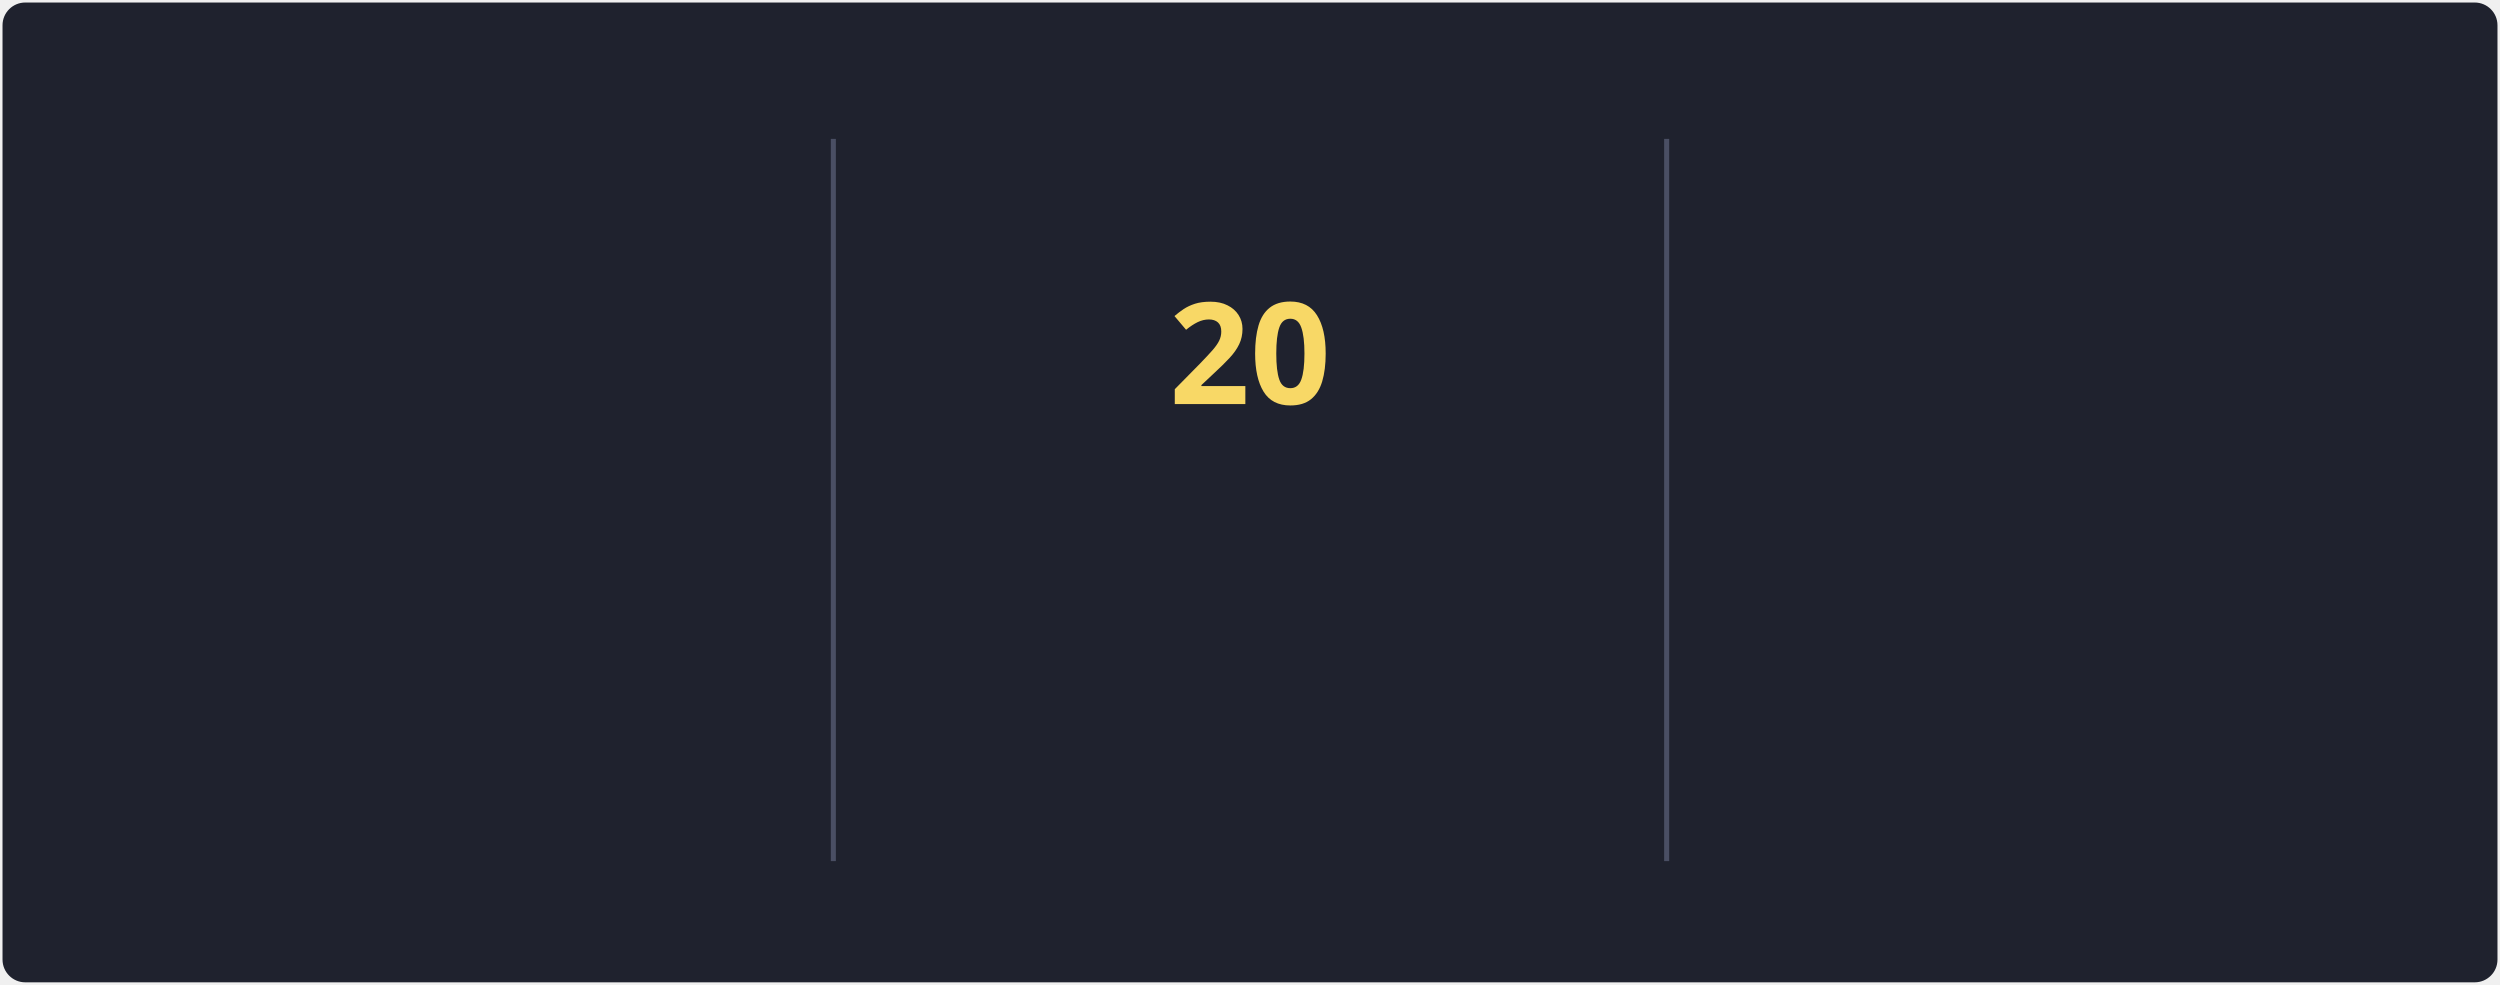
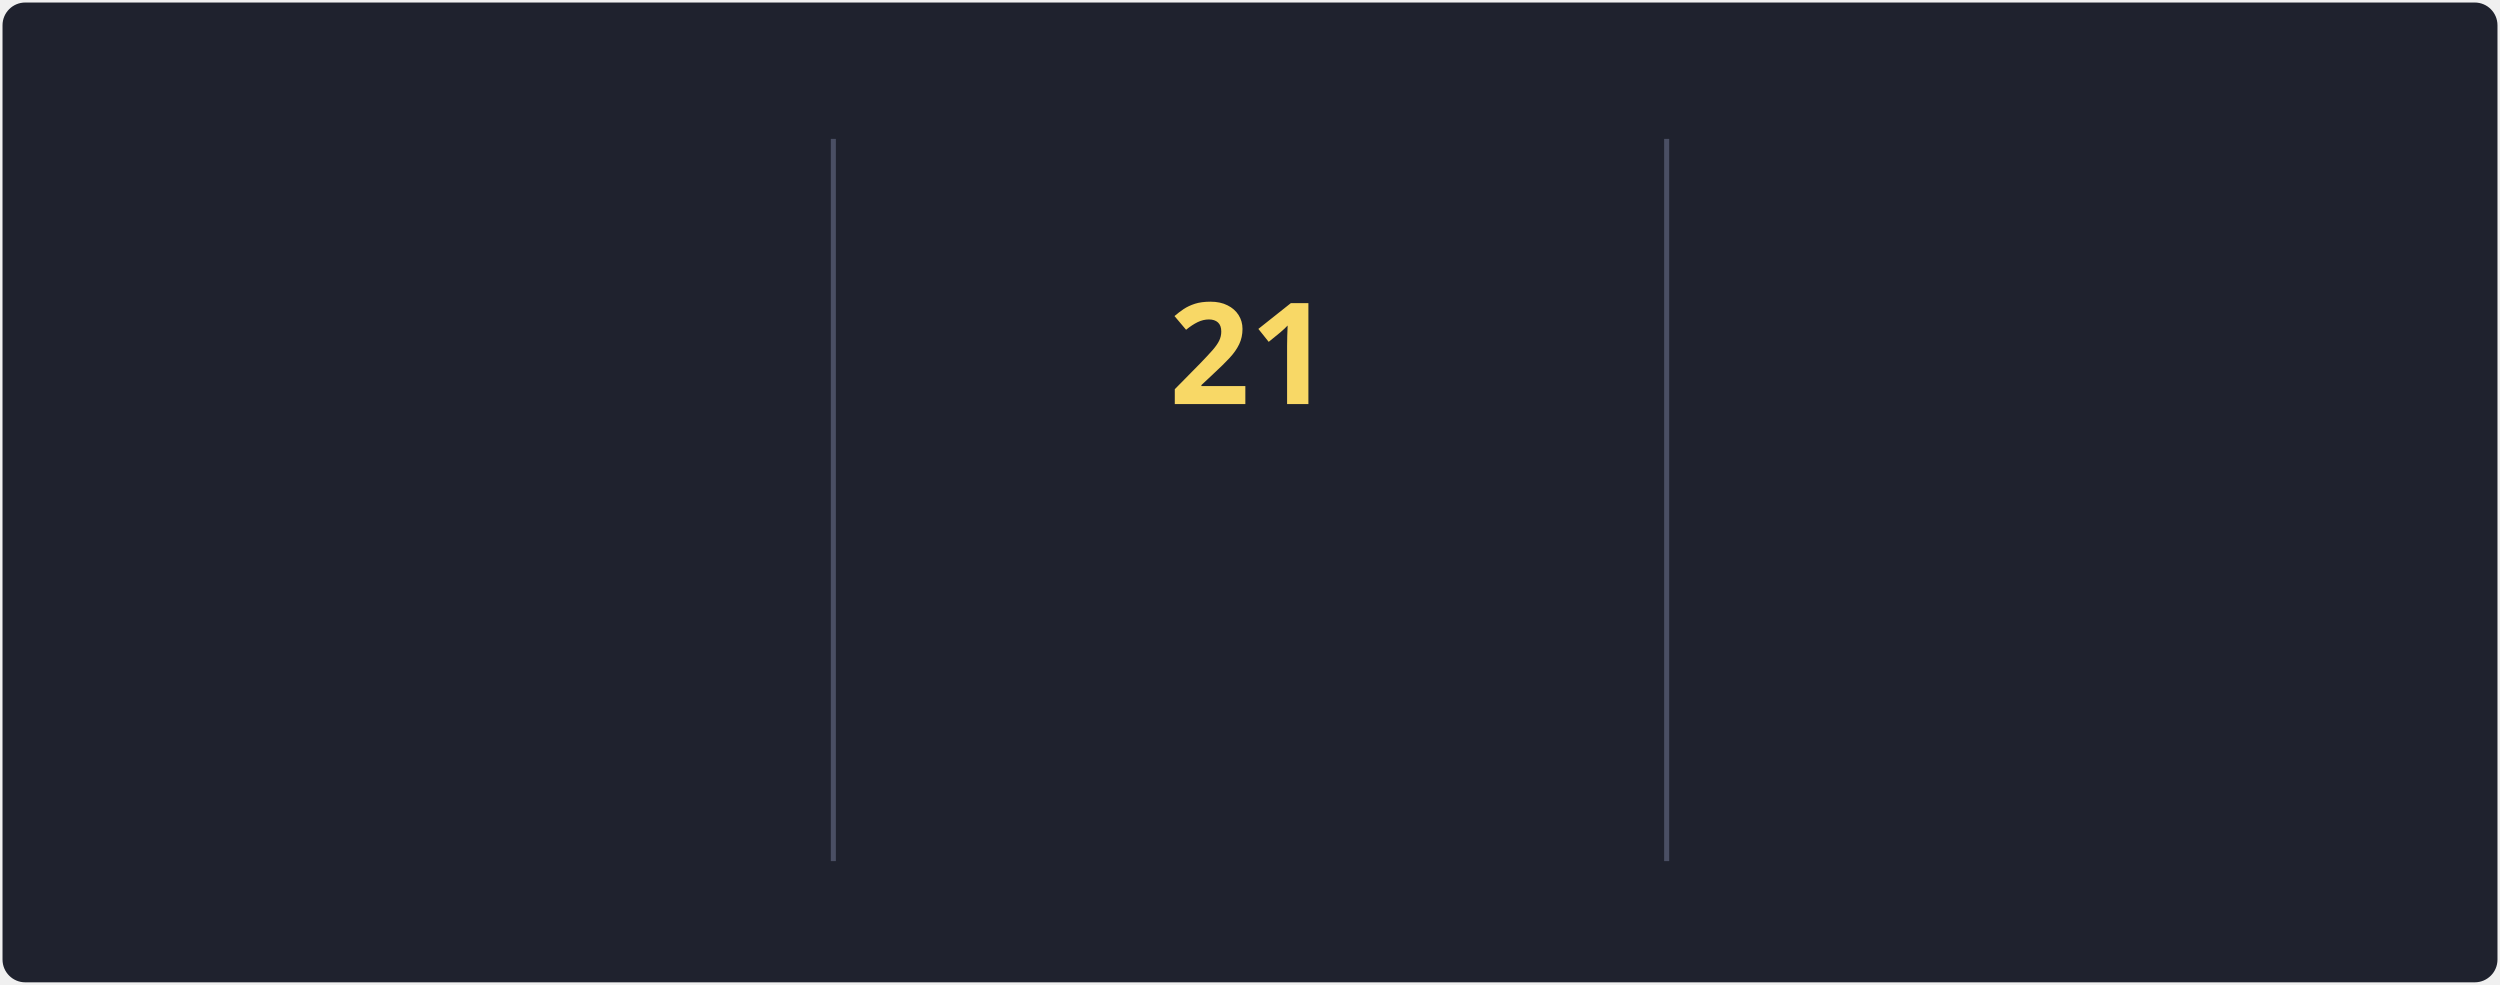
<svg xmlns="http://www.w3.org/2000/svg" style="isolation: isolate" viewBox="0 0 495 195" width="495px" height="195px" direction="ltr">
  <style>
            @keyframes currstreak {
                0% { font-size: 3px; opacity: 0.2; }
                80% { font-size: 34px; opacity: 1; }
                100% { font-size: 28px; opacity: 1; }
            }
            @keyframes fadein {
                0% { opacity: 0; }
                100% { opacity: 1; }
            }
        </style>
  <defs>
    <clipPath id="outer_rectangle">
      <rect width="495" height="195" rx="4.5" />
    </clipPath>
    <mask id="mask_out_ring_behind_fire">
      <rect width="495" height="195" fill="white" />
      <ellipse id="mask-ellipse" cx="247.5" cy="32" rx="13" ry="18" fill="black" />
    </mask>
  </defs>
  <g clip-path="url(#outer_rectangle)">
    <g style="isolation: isolate">
      <rect stroke="#000000" stroke-opacity="0" fill="#1F222E" rx="4.5" x="0.5" y="0.5" width="494" height="194" />
    </g>
    <g style="isolation: isolate">
      <line x1="165" y1="28" x2="165" y2="170" vector-effect="non-scaling-stroke" stroke-width="1" stroke="#4A4F64" stroke-linejoin="miter" stroke-linecap="square" stroke-miterlimit="3" />
      <line x1="330" y1="28" x2="330" y2="170" vector-effect="non-scaling-stroke" stroke-width="1" stroke="#4A4F64" stroke-linejoin="miter" stroke-linecap="square" stroke-miterlimit="3" />
    </g>
    <g style="isolation: isolate">
      <g transform="translate(82.5, 48)">
        <text x="0" y="32" stroke-width="0" text-anchor="middle" fill="#F8D866" stroke="none" font-family="&quot;Segoe UI&quot;, Ubuntu, sans-serif" font-weight="700" font-size="28px" font-style="normal" style="opacity: 0; animation: fadein 0.5s linear forwards 0.6s">
-                         78.1K
+                         78.2K
                    </text>
      </g>
      <g transform="translate(82.5, 84)">
        <text x="0" y="32" stroke-width="0" text-anchor="middle" fill="#F85D7F" stroke="none" font-family="&quot;Segoe UI&quot;, Ubuntu, sans-serif" font-weight="400" font-size="14px" font-style="normal" style="opacity: 0; animation: fadein 0.5s linear forwards 0.7s">
                        Total Contributions
                    </text>
      </g>
      <g transform="translate(82.5, 114)">
        <text x="0" y="32" stroke-width="0" text-anchor="middle" fill="#9CA2B8" stroke="none" font-family="&quot;Segoe UI&quot;, Ubuntu, sans-serif" font-weight="400" font-size="12px" font-style="normal" style="opacity: 0; animation: fadein 0.5s linear forwards 0.8s">
                        Oct 10, 2012 - Present
                    </text>
      </g>
    </g>
    <g style="isolation: isolate">
      <g transform="translate(247.5, 108)">
        <text x="0" y="32" stroke-width="0" text-anchor="middle" fill="#F85D7F" stroke="none" font-family="&quot;Segoe UI&quot;, Ubuntu, sans-serif" font-weight="700" font-size="14px" font-style="normal" style="opacity: 0; animation: fadein 0.5s linear forwards 0.9s">
                        Current Streak
                    </text>
      </g>
      <g transform="translate(247.5, 145)">
        <text x="0" y="21" stroke-width="0" text-anchor="middle" fill="#9CA2B8" stroke="none" font-family="&quot;Segoe UI&quot;, Ubuntu, sans-serif" font-weight="400" font-size="12px" font-style="normal" style="opacity: 0; animation: fadein 0.5s linear forwards 0.9s">
-                         May 27 - Jun 15
+                         May 27 - Jun 16
                    </text>
      </g>
      <g mask="url(#mask_out_ring_behind_fire)">
        <circle cx="247.5" cy="71" r="40" fill="none" stroke="#FC9867" stroke-width="5" style="opacity: 0; animation: fadein 0.5s linear forwards 0.4s" />
      </g>
      <g transform="translate(247.5, 19.5)" stroke-opacity="0" style="opacity: 0; animation: fadein 0.5s linear forwards 0.6s">
        <path d="M -12 -0.5 L 15 -0.5 L 15 23.5 L -12 23.5 L -12 -0.5 Z" fill="none" />
        <path d="M 1.5 0.67 C 1.5 0.67 2.24 3.32 2.24 5.47 C 2.24 7.53 0.89 9.2 -1.17 9.2 C -3.23 9.2 -4.79 7.53 -4.79 5.47 L -4.76 5.11 C -6.78 7.51 -8 10.62 -8 13.99 C -8 18.41 -4.42 22 0 22 C 4.42 22 8 18.41 8 13.99 C 8 8.6 5.41 3.79 1.5 0.67 Z M -0.29 19 C -2.07 19 -3.51 17.6 -3.51 15.86 C -3.51 14.24 -2.46 13.1 -0.7 12.74 C 1.07 12.38 2.9 11.53 3.92 10.16 C 4.31 11.45 4.51 12.81 4.51 14.2 C 4.51 16.85 2.36 19 -0.29 19 Z" fill="#FC9867" stroke-opacity="0" />
      </g>
      <g transform="translate(247.5, 48)">
        <text x="0" y="32" stroke-width="0" text-anchor="middle" fill="#F8D866" stroke="none" font-family="&quot;Segoe UI&quot;, Ubuntu, sans-serif" font-weight="700" font-size="28px" font-style="normal" style="animation: currstreak 0.6s linear forwards">
-                         20
+                         21
                    </text>
      </g>
    </g>
    <g style="isolation: isolate">
      <g transform="translate(412.5, 48)">
        <text x="0" y="32" stroke-width="0" text-anchor="middle" fill="#F8D866" stroke="none" font-family="&quot;Segoe UI&quot;, Ubuntu, sans-serif" font-weight="700" font-size="28px" font-style="normal" style="opacity: 0; animation: fadein 0.5s linear forwards 1.2s">
                        41
                    </text>
      </g>
      <g transform="translate(412.5, 84)">
        <text x="0" y="32" stroke-width="0" text-anchor="middle" fill="#F85D7F" stroke="none" font-family="&quot;Segoe UI&quot;, Ubuntu, sans-serif" font-weight="400" font-size="14px" font-style="normal" style="opacity: 0; animation: fadein 0.5s linear forwards 1.3s">
                        Longest Streak
                    </text>
      </g>
      <g transform="translate(412.5, 114)">
        <text x="0" y="32" stroke-width="0" text-anchor="middle" fill="#9CA2B8" stroke="none" font-family="&quot;Segoe UI&quot;, Ubuntu, sans-serif" font-weight="400" font-size="12px" font-style="normal" style="opacity: 0; animation: fadein 0.5s linear forwards 1.4s">
                        May 8, 2023 - Jun 17, 2023
                    </text>
      </g>
    </g>
  </g>
</svg>
